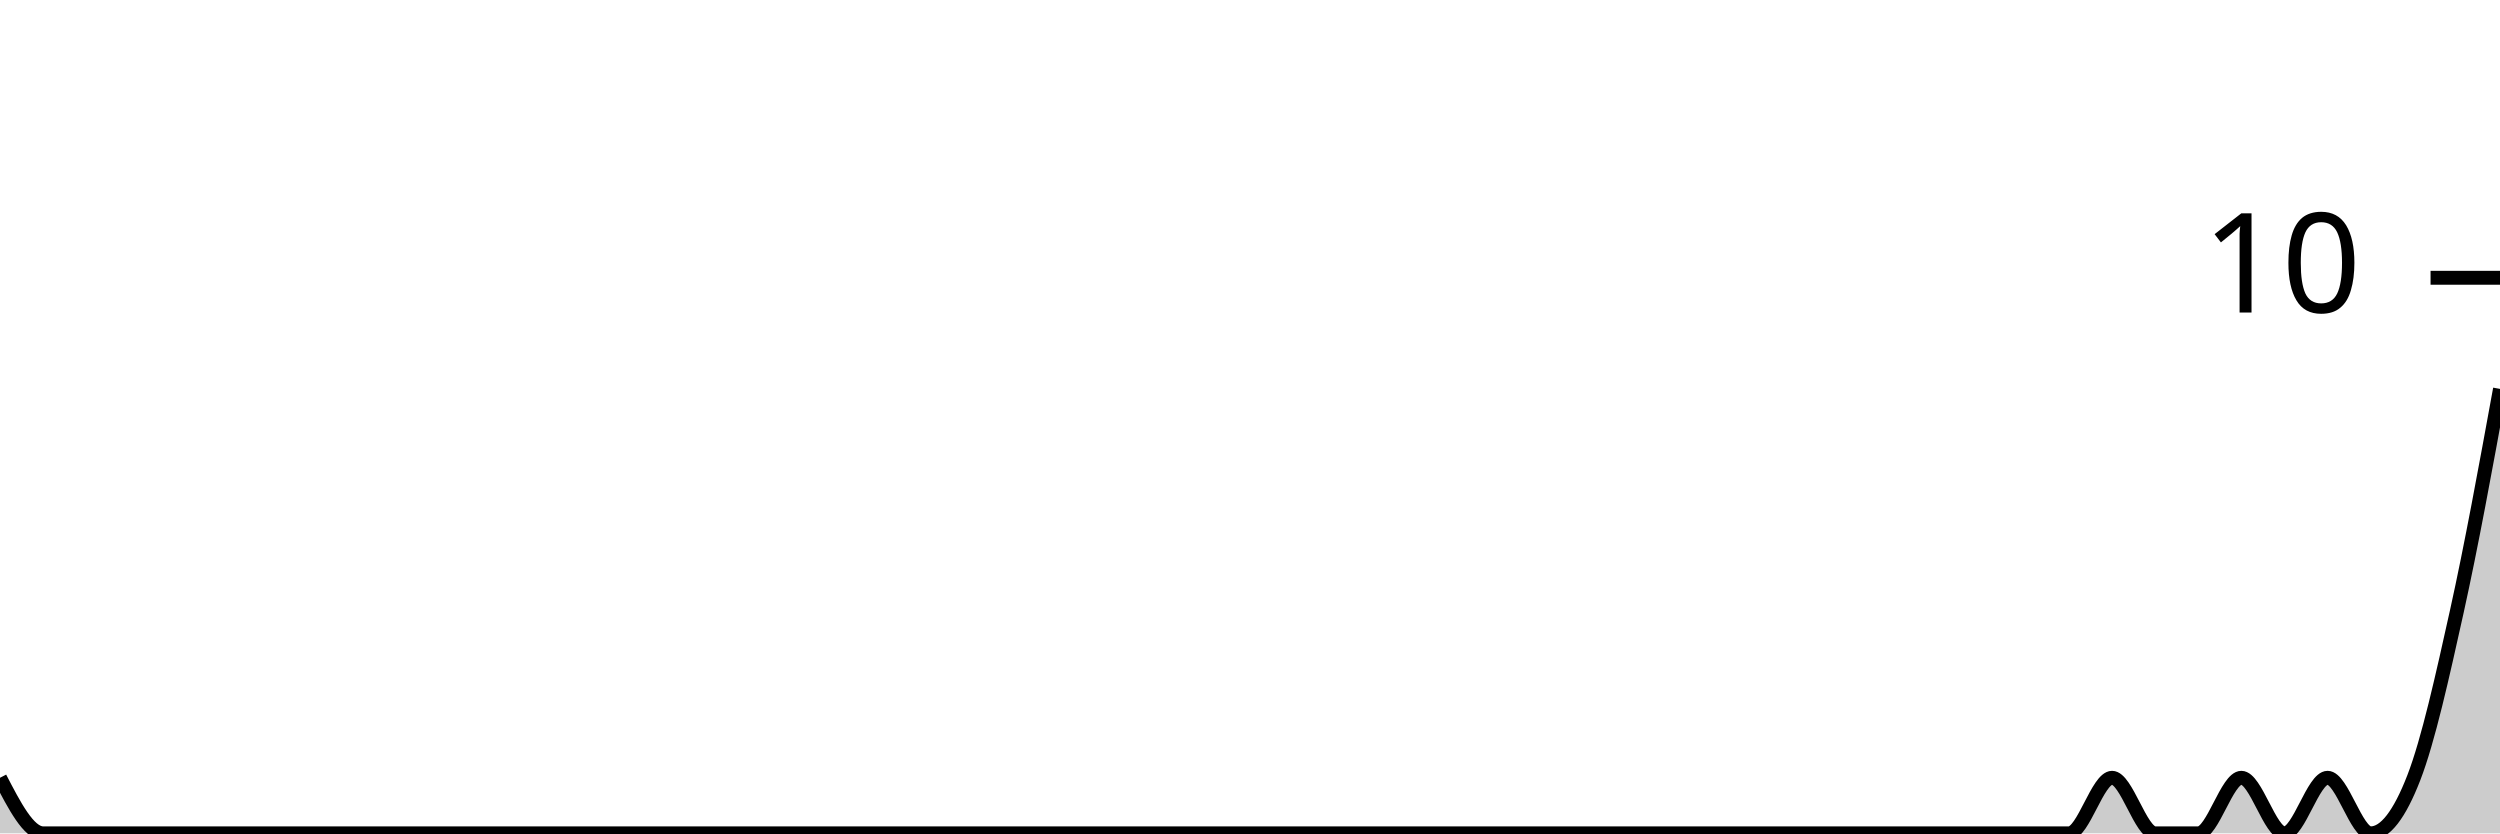
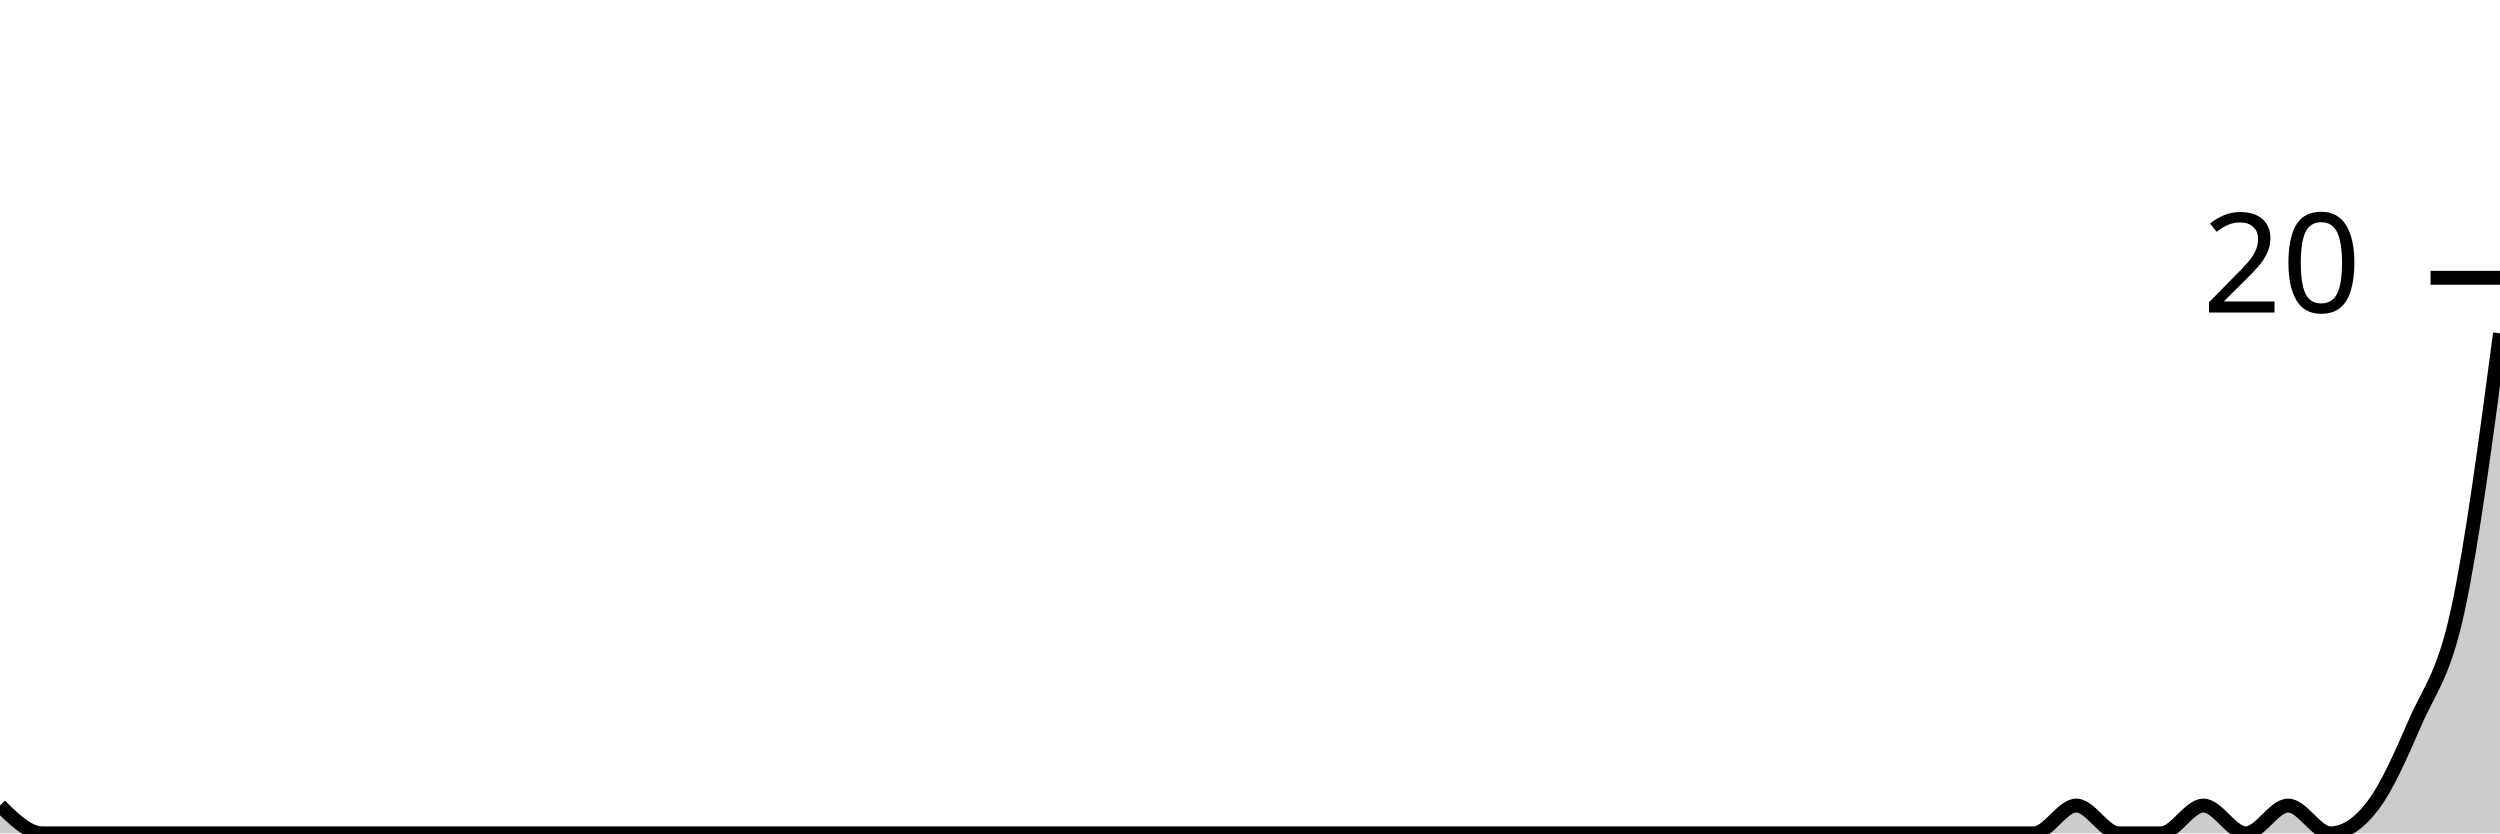
<svg xmlns="http://www.w3.org/2000/svg" viewBox="0 0 180 60">
  <g transform="translate(0,20)">
-     <path class="area" fill="rgba(0, 0, 0, 0.2)" d="M0,36C1.034,38,2.069,40,3.103,40C4.138,40,5.172,40,6.207,40C7.241,40,8.276,40,9.31,40C10.345,40,11.379,40,12.414,40C13.448,40,14.483,40,15.517,40C16.552,40,17.586,40,18.621,40C19.655,40,20.69,40,21.724,40C22.759,40,23.793,40,24.828,40C25.862,40,26.897,40,27.931,40C28.966,40,30,40,31.034,40C32.069,40,33.103,40,34.138,40C35.172,40,36.207,40,37.241,40C38.276,40,39.31,40,40.345,40C41.379,40,42.414,40,43.448,40C44.483,40,45.517,40,46.552,40C47.586,40,48.621,40,49.655,40C50.69,40,51.724,40,52.759,40C53.793,40,54.828,40,55.862,40C56.897,40,57.931,40,58.966,40C60,40,61.034,40,62.069,40C63.103,40,64.138,40,65.172,40C66.207,40,67.241,40,68.276,40C69.31,40,70.345,40,71.379,40C72.414,40,73.448,40,74.483,40C75.517,40,76.552,40,77.586,40C78.621,40,79.655,40,80.69,40C81.724,40,82.759,40,83.793,40C84.828,40,85.862,40,86.897,40C87.931,40,88.966,40,90,40C91.034,40,92.069,40,93.103,40C94.138,40,95.172,40,96.207,40C97.241,40,98.276,40,99.31,40C100.345,40,101.379,40,102.414,40C103.448,40,104.483,40,105.517,40C106.552,40,107.586,40,108.621,40C109.655,40,110.69,40,111.724,40C112.759,40,113.793,40,114.828,40C115.862,40,116.897,40,117.931,40C118.966,40,120,40,121.034,40C122.069,40,123.103,40,124.138,40C125.172,40,126.207,40,127.241,40C128.276,40,129.31,40,130.345,40C131.379,40,132.414,40,133.448,40C134.483,40,135.517,40,136.552,40C137.586,40,138.621,40,139.655,40C140.69,40,141.724,40,142.759,40C143.793,40,144.828,40,145.862,40C146.897,40,147.931,40,148.966,40C150,40,151.034,36,152.069,36C153.103,36,154.138,40,155.172,40C156.207,40,157.241,40,158.276,40C159.31,40,160.345,36,161.379,36C162.414,36,163.448,40,164.483,40C165.517,40,166.552,36,167.586,36C168.621,36,169.655,40,170.69,40C171.724,40,172.759,38.667,173.793,36C174.828,33.333,175.862,28.667,176.897,24C177.931,19.333,178.966,13.667,180,8L180,40C178.966,40,177.931,40,176.897,40C175.862,40,174.828,40,173.793,40C172.759,40,171.724,40,170.69,40C169.655,40,168.621,40,167.586,40C166.552,40,165.517,40,164.483,40C163.448,40,162.414,40,161.379,40C160.345,40,159.31,40,158.276,40C157.241,40,156.207,40,155.172,40C154.138,40,153.103,40,152.069,40C151.034,40,150,40,148.966,40C147.931,40,146.897,40,145.862,40C144.828,40,143.793,40,142.759,40C141.724,40,140.69,40,139.655,40C138.621,40,137.586,40,136.552,40C135.517,40,134.483,40,133.448,40C132.414,40,131.379,40,130.345,40C129.31,40,128.276,40,127.241,40C126.207,40,125.172,40,124.138,40C123.103,40,122.069,40,121.034,40C120,40,118.966,40,117.931,40C116.897,40,115.862,40,114.828,40C113.793,40,112.759,40,111.724,40C110.69,40,109.655,40,108.621,40C107.586,40,106.552,40,105.517,40C104.483,40,103.448,40,102.414,40C101.379,40,100.345,40,99.31,40C98.276,40,97.241,40,96.207,40C95.172,40,94.138,40,93.103,40C92.069,40,91.034,40,90,40C88.966,40,87.931,40,86.897,40C85.862,40,84.828,40,83.793,40C82.759,40,81.724,40,80.69,40C79.655,40,78.621,40,77.586,40C76.552,40,75.517,40,74.483,40C73.448,40,72.414,40,71.379,40C70.345,40,69.31,40,68.276,40C67.241,40,66.207,40,65.172,40C64.138,40,63.103,40,62.069,40C61.034,40,60,40,58.966,40C57.931,40,56.897,40,55.862,40C54.828,40,53.793,40,52.759,40C51.724,40,50.69,40,49.655,40C48.621,40,47.586,40,46.552,40C45.517,40,44.483,40,43.448,40C42.414,40,41.379,40,40.345,40C39.31,40,38.276,40,37.241,40C36.207,40,35.172,40,34.138,40C33.103,40,32.069,40,31.034,40C30,40,28.966,40,27.931,40C26.897,40,25.862,40,24.828,40C23.793,40,22.759,40,21.724,40C20.69,40,19.655,40,18.621,40C17.586,40,16.552,40,15.517,40C14.483,40,13.448,40,12.414,40C11.379,40,10.345,40,9.31,40C8.276,40,7.241,40,6.207,40C5.172,40,4.138,40,3.103,40C2.069,40,1.034,40,0,40Z" />
-     <path class="line" stroke="black" fill="none" d="M0,36C1.034,38,2.069,40,3.103,40C4.138,40,5.172,40,6.207,40C7.241,40,8.276,40,9.31,40C10.345,40,11.379,40,12.414,40C13.448,40,14.483,40,15.517,40C16.552,40,17.586,40,18.621,40C19.655,40,20.69,40,21.724,40C22.759,40,23.793,40,24.828,40C25.862,40,26.897,40,27.931,40C28.966,40,30,40,31.034,40C32.069,40,33.103,40,34.138,40C35.172,40,36.207,40,37.241,40C38.276,40,39.31,40,40.345,40C41.379,40,42.414,40,43.448,40C44.483,40,45.517,40,46.552,40C47.586,40,48.621,40,49.655,40C50.69,40,51.724,40,52.759,40C53.793,40,54.828,40,55.862,40C56.897,40,57.931,40,58.966,40C60,40,61.034,40,62.069,40C63.103,40,64.138,40,65.172,40C66.207,40,67.241,40,68.276,40C69.31,40,70.345,40,71.379,40C72.414,40,73.448,40,74.483,40C75.517,40,76.552,40,77.586,40C78.621,40,79.655,40,80.69,40C81.724,40,82.759,40,83.793,40C84.828,40,85.862,40,86.897,40C87.931,40,88.966,40,90,40C91.034,40,92.069,40,93.103,40C94.138,40,95.172,40,96.207,40C97.241,40,98.276,40,99.31,40C100.345,40,101.379,40,102.414,40C103.448,40,104.483,40,105.517,40C106.552,40,107.586,40,108.621,40C109.655,40,110.69,40,111.724,40C112.759,40,113.793,40,114.828,40C115.862,40,116.897,40,117.931,40C118.966,40,120,40,121.034,40C122.069,40,123.103,40,124.138,40C125.172,40,126.207,40,127.241,40C128.276,40,129.31,40,130.345,40C131.379,40,132.414,40,133.448,40C134.483,40,135.517,40,136.552,40C137.586,40,138.621,40,139.655,40C140.69,40,141.724,40,142.759,40C143.793,40,144.828,40,145.862,40C146.897,40,147.931,40,148.966,40C150,40,151.034,36,152.069,36C153.103,36,154.138,40,155.172,40C156.207,40,157.241,40,158.276,40C159.31,40,160.345,36,161.379,36C162.414,36,163.448,40,164.483,40C165.517,40,166.552,36,167.586,36C168.621,36,169.655,40,170.69,40C171.724,40,172.759,38.667,173.793,36C174.828,33.333,175.862,28.667,176.897,24C177.931,19.333,178.966,13.667,180,8" />
+     <path class="area" fill="rgba(0, 0, 0, 0.2)" d="M0,38C1.017,39,2.034,40,3.051,40C4.068,40,5.085,40,6.102,40C7.119,40,8.136,40,9.153,40C10.169,40,11.186,40,12.203,40C13.22,40,14.237,40,15.254,40C16.271,40,17.288,40,18.305,40C19.322,40,20.339,40,21.356,40C22.373,40,23.39,40,24.407,40C25.424,40,26.441,40,27.458,40C28.475,40,29.492,40,30.508,40C31.525,40,32.542,40,33.559,40C34.576,40,35.593,40,36.61,40C37.627,40,38.644,40,39.661,40C40.678,40,41.695,40,42.712,40C43.729,40,44.746,40,45.763,40C46.78,40,47.797,40,48.814,40C49.831,40,50.847,40,51.864,40C52.881,40,53.898,40,54.915,40C55.932,40,56.949,40,57.966,40C58.983,40,60,40,61.017,40C62.034,40,63.051,40,64.068,40C65.085,40,66.102,40,67.119,40C68.136,40,69.153,40,70.169,40C71.186,40,72.203,40,73.22,40C74.237,40,75.254,40,76.271,40C77.288,40,78.305,40,79.322,40C80.339,40,81.356,40,82.373,40C83.39,40,84.407,40,85.424,40C86.441,40,87.458,40,88.475,40C89.492,40,90.508,40,91.525,40C92.542,40,93.559,40,94.576,40C95.593,40,96.61,40,97.627,40C98.644,40,99.661,40,100.678,40C101.695,40,102.712,40,103.729,40C104.746,40,105.763,40,106.78,40C107.797,40,108.814,40,109.831,40C110.847,40,111.864,40,112.881,40C113.898,40,114.915,40,115.932,40C116.949,40,117.966,40,118.983,40C120,40,121.017,40,122.034,40C123.051,40,124.068,40,125.085,40C126.102,40,127.119,40,128.136,40C129.153,40,130.169,40,131.186,40C132.203,40,133.22,40,134.237,40C135.254,40,136.271,40,137.288,40C138.305,40,139.322,40,140.339,40C141.356,40,142.373,40,143.39,40C144.407,40,145.424,40,146.441,40C147.458,40,148.475,38,149.492,38C150.508,38,151.525,40,152.542,40C153.559,40,154.576,40,155.593,40C156.61,40,157.627,38,158.644,38C159.661,38,160.678,40,161.695,40C162.712,40,163.729,38,164.746,38C165.763,38,166.78,40,167.797,40C168.814,40,169.831,39.333,170.847,38C171.864,36.667,172.881,34.333,173.898,32C174.915,29.667,175.932,28.667,176.949,24C177.966,19.333,178.983,11.667,180,4L180,40C178.983,40,177.966,40,176.949,40C175.932,40,174.915,40,173.898,40C172.881,40,171.864,40,170.847,40C169.831,40,168.814,40,167.797,40C166.78,40,165.763,40,164.746,40C163.729,40,162.712,40,161.695,40C160.678,40,159.661,40,158.644,40C157.627,40,156.61,40,155.593,40C154.576,40,153.559,40,152.542,40C151.525,40,150.508,40,149.492,40C148.475,40,147.458,40,146.441,40C145.424,40,144.407,40,143.39,40C142.373,40,141.356,40,140.339,40C139.322,40,138.305,40,137.288,40C136.271,40,135.254,40,134.237,40C133.22,40,132.203,40,131.186,40C130.169,40,129.153,40,128.136,40C127.119,40,126.102,40,125.085,40C124.068,40,123.051,40,122.034,40C121.017,40,120,40,118.983,40C117.966,40,116.949,40,115.932,40C114.915,40,113.898,40,112.881,40C111.864,40,110.847,40,109.831,40C108.814,40,107.797,40,106.78,40C105.763,40,104.746,40,103.729,40C102.712,40,101.695,40,100.678,40C99.661,40,98.644,40,97.627,40C96.61,40,95.593,40,94.576,40C93.559,40,92.542,40,91.525,40C90.508,40,89.492,40,88.475,40C87.458,40,86.441,40,85.424,40C84.407,40,83.39,40,82.373,40C81.356,40,80.339,40,79.322,40C78.305,40,77.288,40,76.271,40C75.254,40,74.237,40,73.22,40C72.203,40,71.186,40,70.169,40C69.153,40,68.136,40,67.119,40C66.102,40,65.085,40,64.068,40C63.051,40,62.034,40,61.017,40C60,40,58.983,40,57.966,40C56.949,40,55.932,40,54.915,40C53.898,40,52.881,40,51.864,40C50.847,40,49.831,40,48.814,40C47.797,40,46.78,40,45.763,40C44.746,40,43.729,40,42.712,40C41.695,40,40.678,40,39.661,40C38.644,40,37.627,40,36.61,40C35.593,40,34.576,40,33.559,40C32.542,40,31.525,40,30.508,40C29.492,40,28.475,40,27.458,40C26.441,40,25.424,40,24.407,40C23.39,40,22.373,40,21.356,40C20.339,40,19.322,40,18.305,40C17.288,40,16.271,40,15.254,40C14.237,40,13.22,40,12.203,40C11.186,40,10.169,40,9.153,40C8.136,40,7.119,40,6.102,40C5.085,40,4.068,40,3.051,40C2.034,40,1.017,40,0,40Z" />
+     <path class="line" stroke="black" fill="none" d="M0,38C1.017,39,2.034,40,3.051,40C4.068,40,5.085,40,6.102,40C7.119,40,8.136,40,9.153,40C10.169,40,11.186,40,12.203,40C13.22,40,14.237,40,15.254,40C16.271,40,17.288,40,18.305,40C19.322,40,20.339,40,21.356,40C22.373,40,23.39,40,24.407,40C25.424,40,26.441,40,27.458,40C28.475,40,29.492,40,30.508,40C31.525,40,32.542,40,33.559,40C34.576,40,35.593,40,36.61,40C37.627,40,38.644,40,39.661,40C40.678,40,41.695,40,42.712,40C43.729,40,44.746,40,45.763,40C46.78,40,47.797,40,48.814,40C49.831,40,50.847,40,51.864,40C52.881,40,53.898,40,54.915,40C55.932,40,56.949,40,57.966,40C58.983,40,60,40,61.017,40C62.034,40,63.051,40,64.068,40C65.085,40,66.102,40,67.119,40C68.136,40,69.153,40,70.169,40C71.186,40,72.203,40,73.22,40C74.237,40,75.254,40,76.271,40C77.288,40,78.305,40,79.322,40C80.339,40,81.356,40,82.373,40C83.39,40,84.407,40,85.424,40C86.441,40,87.458,40,88.475,40C89.492,40,90.508,40,91.525,40C92.542,40,93.559,40,94.576,40C95.593,40,96.61,40,97.627,40C98.644,40,99.661,40,100.678,40C101.695,40,102.712,40,103.729,40C104.746,40,105.763,40,106.78,40C107.797,40,108.814,40,109.831,40C110.847,40,111.864,40,112.881,40C113.898,40,114.915,40,115.932,40C116.949,40,117.966,40,118.983,40C120,40,121.017,40,122.034,40C123.051,40,124.068,40,125.085,40C126.102,40,127.119,40,128.136,40C129.153,40,130.169,40,131.186,40C132.203,40,133.22,40,134.237,40C135.254,40,136.271,40,137.288,40C138.305,40,139.322,40,140.339,40C141.356,40,142.373,40,143.39,40C144.407,40,145.424,40,146.441,40C147.458,40,148.475,38,149.492,38C150.508,38,151.525,40,152.542,40C153.559,40,154.576,40,155.593,40C156.61,40,157.627,38,158.644,38C159.661,38,160.678,40,161.695,40C162.712,40,163.729,38,164.746,38C165.763,38,166.78,40,167.797,40C168.814,40,169.831,39.333,170.847,38C171.864,36.667,172.881,34.333,173.898,32C174.915,29.667,175.932,28.667,176.949,24C177.966,19.333,178.983,11.667,180,4" />
    <path class="axis-ceiling" stroke-width="1" stroke="black" fill="none" d="M175,0L180,0" />
-     <text class="axis-ceiling-label" font-family="sans-serif" text-anchor="end" font-size="10px" x="170" y="2.5">10</text>
+     <text class="axis-ceiling-label" font-family="sans-serif" text-anchor="end" font-size="10px" x="170" y="2.5">20</text>
  </g>
</svg>
